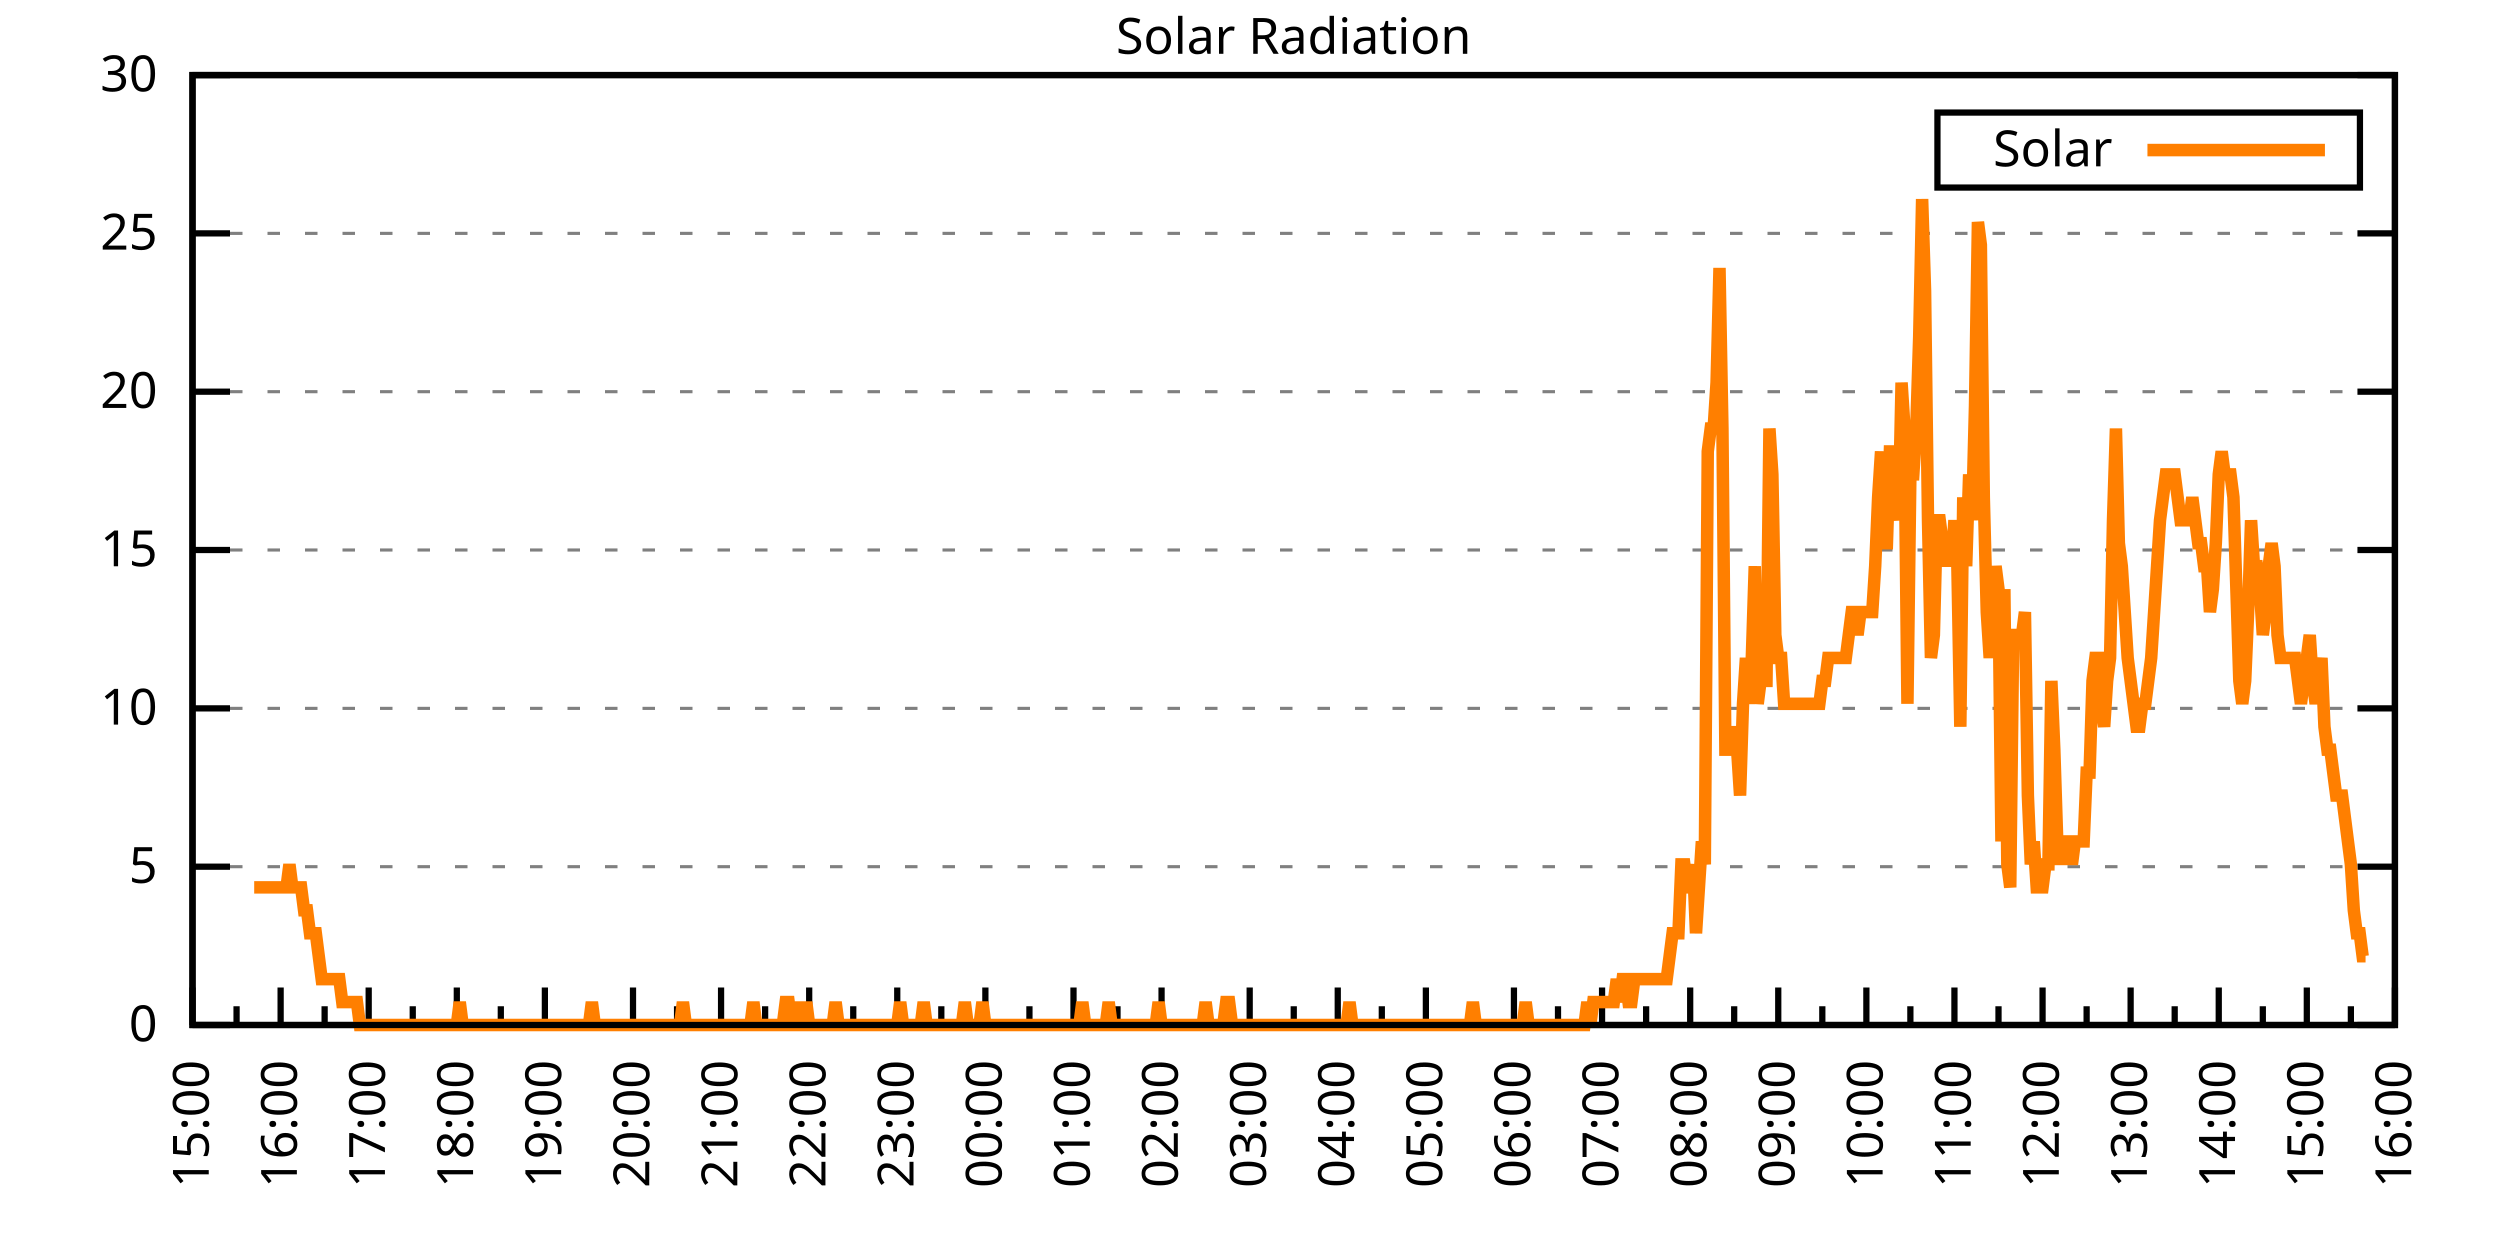
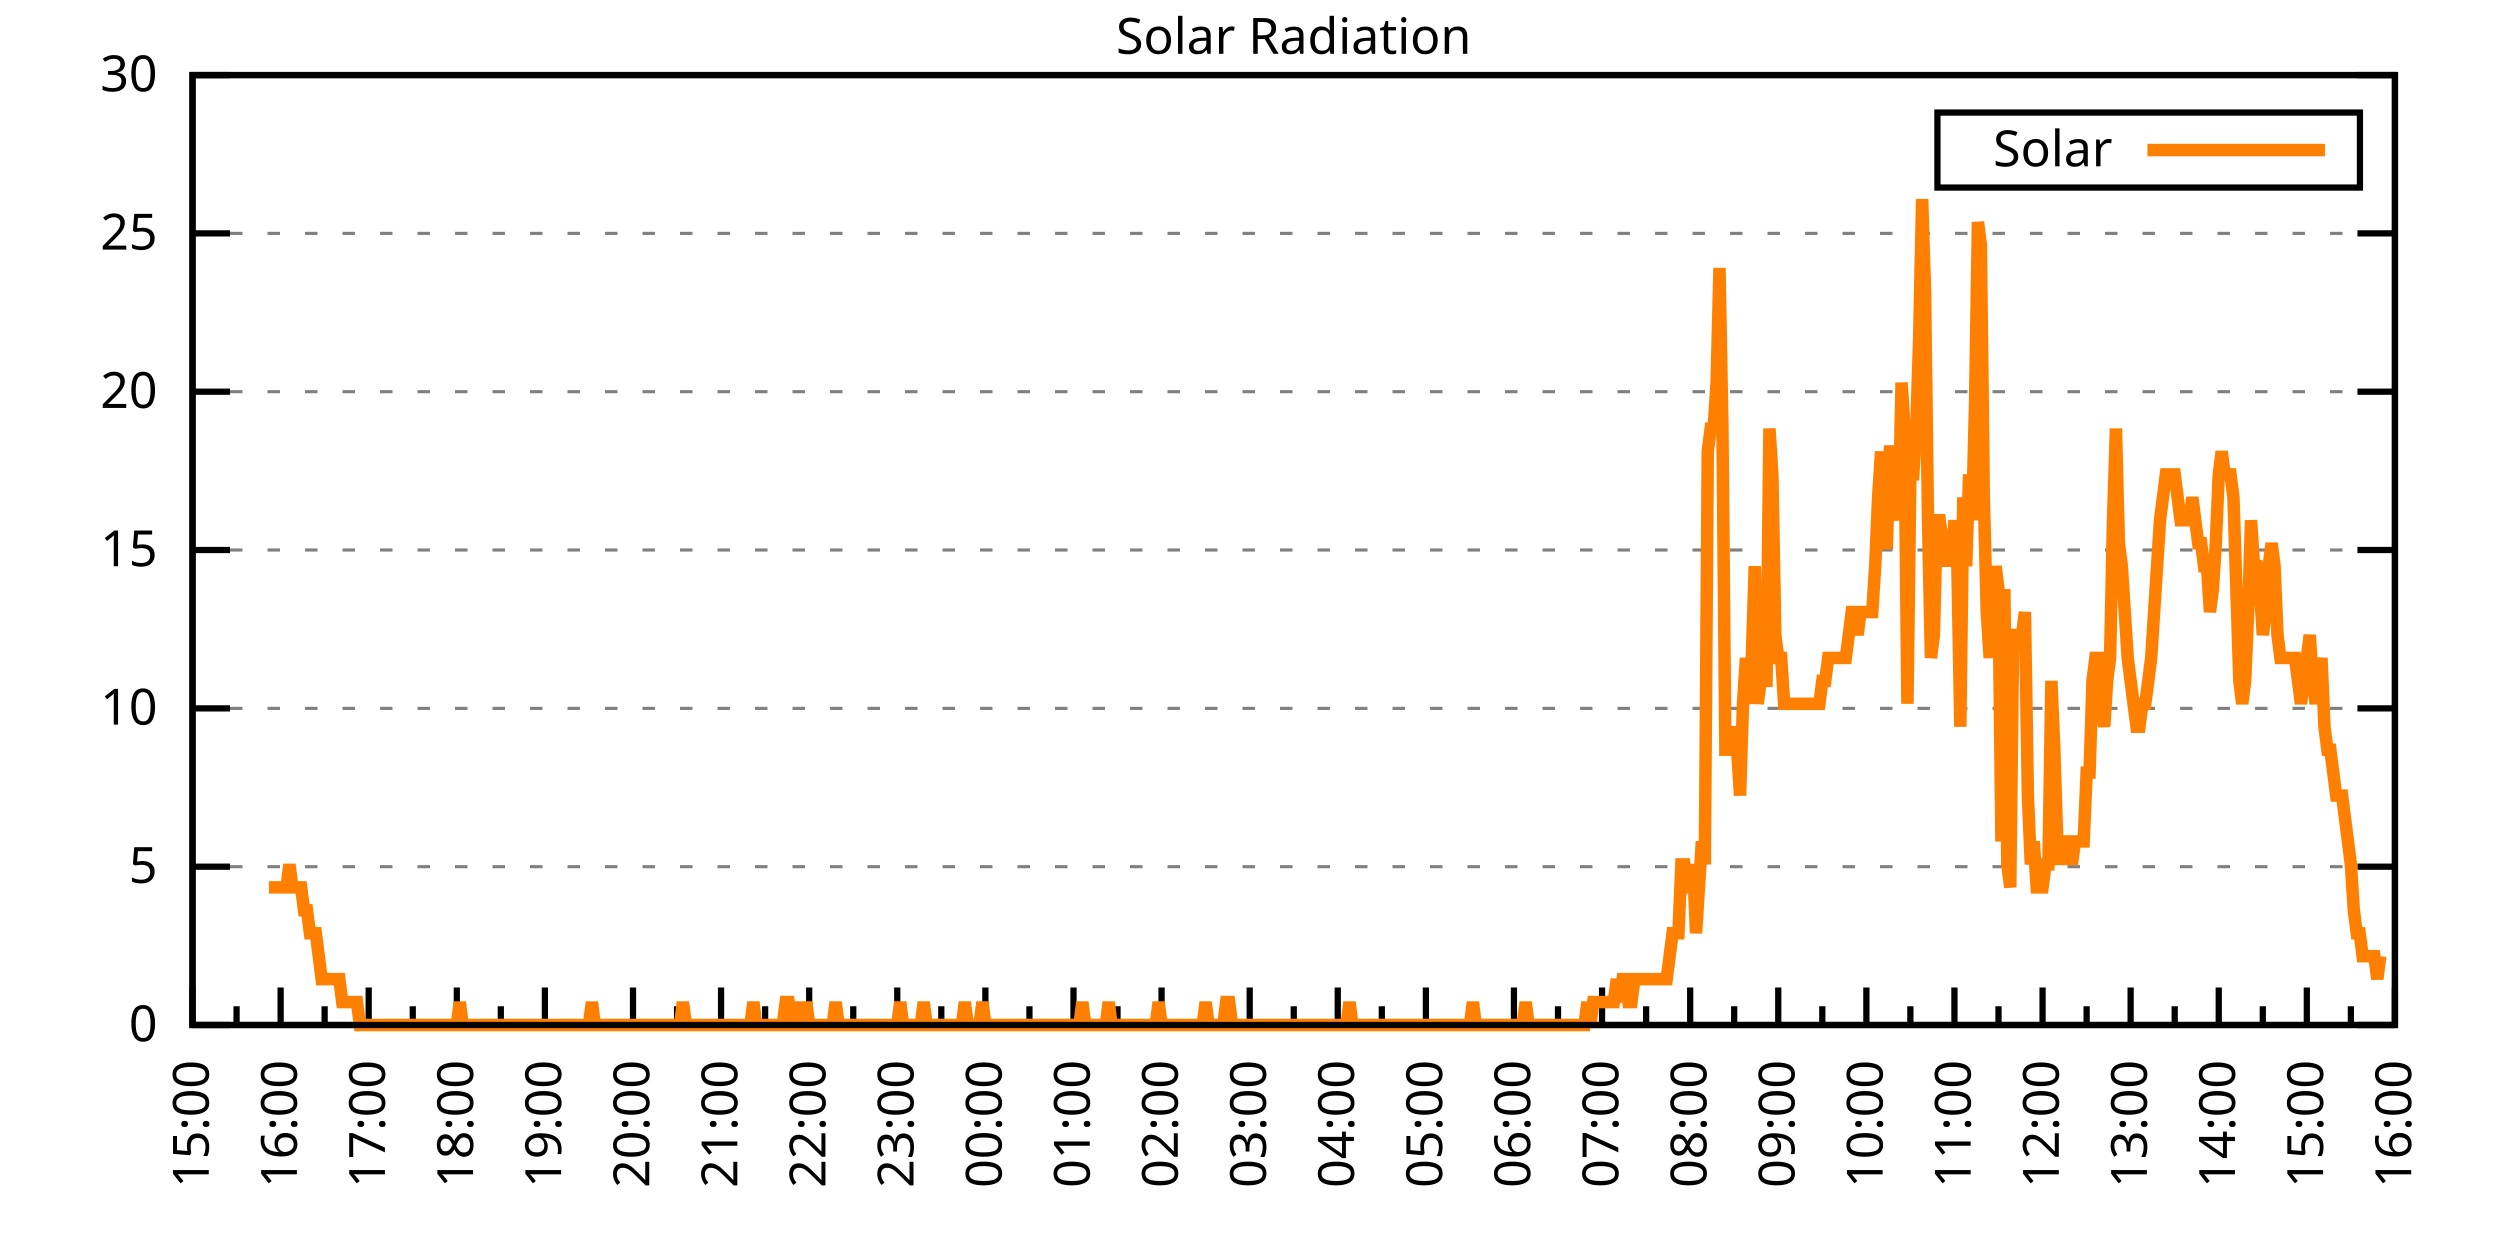
<svg xmlns="http://www.w3.org/2000/svg" xmlns:xlink="http://www.w3.org/1999/xlink" width="400" height="200" viewBox="0 0 400 200">
  <g id="gnuplot_canvas">
    <rect x="0" y="0" width="400" height="200" fill="none" />
    <defs>
      <circle id="gpDot" r="0.5" stroke-width="0.5" stroke="currentColor" />
      <path id="gpPt0" stroke-width="0.333" stroke="currentColor" d="M-1,0 h2 M0,-1 v2" />
      <path id="gpPt1" stroke-width="0.333" stroke="currentColor" d="M-1,-1 L1,1 M1,-1 L-1,1" />
      <path id="gpPt2" stroke-width="0.333" stroke="currentColor" d="M-1,0 L1,0 M0,-1 L0,1 M-1,-1 L1,1 M-1,1 L1,-1" />
      <rect id="gpPt3" stroke-width="0.333" stroke="currentColor" x="-1" y="-1" width="2" height="2" />
      <rect id="gpPt4" stroke-width="0.333" stroke="currentColor" fill="currentColor" x="-1" y="-1" width="2" height="2" />
      <circle id="gpPt5" stroke-width="0.333" stroke="currentColor" cx="0" cy="0" r="1" />
      <use xlink:href="#gpPt5" id="gpPt6" fill="currentColor" stroke="none" />
      <path id="gpPt7" stroke-width="0.333" stroke="currentColor" d="M0,-1.33 L-1.33,0.67 L1.33,0.67 z" />
      <use xlink:href="#gpPt7" id="gpPt8" fill="currentColor" stroke="none" />
      <use xlink:href="#gpPt7" id="gpPt9" stroke="currentColor" transform="rotate(180)" />
      <use xlink:href="#gpPt9" id="gpPt10" fill="currentColor" stroke="none" />
      <use xlink:href="#gpPt3" id="gpPt11" stroke="currentColor" transform="rotate(45)" />
      <use xlink:href="#gpPt11" id="gpPt12" fill="currentColor" stroke="none" />
      <path id="gpPt13" stroke-width="0.333" stroke="currentColor" d="M0,1.330 L1.265,0.411 L0.782,-1.067 L-0.782,-1.076 L-1.265,0.411 z" />
      <use xlink:href="#gpPt13" id="gpPt14" fill="currentColor" stroke="none" />
      <filter id="textbox" filterUnits="objectBoundingBox" x="0" y="0" height="1" width="1">
        <feFlood flood-color="white" flood-opacity="1" result="bgnd" />
        <feComposite in="SourceGraphic" in2="bgnd" operator="atop" />
      </filter>
      <filter id="greybox" filterUnits="objectBoundingBox" x="0" y="0" height="1" width="1">
        <feFlood flood-color="lightgrey" flood-opacity="1" result="grey" />
        <feComposite in="SourceGraphic" in2="grey" operator="atop" />
      </filter>
    </defs>
    <g fill="none" color="white" stroke="currentColor" stroke-width="1.00" stroke-linecap="butt" stroke-linejoin="miter">
</g>
    <g fill="none" color="black" stroke="currentColor" stroke-width="1.00" stroke-linecap="butt" stroke-linejoin="miter">
      <g stroke="none" shape-rendering="crispEdges">
        <polygon fill="rgb(255, 255, 255)" points="30.80,164.00 383.18,164.00 383.18,12.02 30.80,12.02 " />
      </g>
    </g>
    <g fill="none" color="black" stroke="currentColor" stroke-width="1.00" stroke-linecap="butt" stroke-linejoin="miter">
</g>
    <g fill="none" color="black" stroke="black" stroke-width="0.50" stroke-linecap="butt" stroke-linejoin="miter">
</g>
    <g fill="none" color="gray" stroke="currentColor" stroke-width="0.50" stroke-linecap="butt" stroke-linejoin="miter">
      <path stroke="gray" stroke-dasharray="2,4" class="gridline" d="M30.80,164.00 L383.19,164.00  " />
    </g>
    <g fill="none" color="gray" stroke="gray" stroke-width="1.00" stroke-linecap="butt" stroke-linejoin="miter">
</g>
    <g fill="none" color="black" stroke="currentColor" stroke-width="1.00" stroke-linecap="butt" stroke-linejoin="miter">
      <path stroke="black" d="M30.80,164.00 L36.80,164.00 M383.19,164.00 L377.19,164.00  " />
      <g transform="translate(25.20,166.60)" stroke="none" fill="black" font-family="Sans" font-size="8.00" text-anchor="end">
        <text>
          <tspan font-family="Sans"> 0</tspan>
        </text>
      </g>
    </g>
    <g fill="none" color="black" stroke="currentColor" stroke-width="1.00" stroke-linecap="butt" stroke-linejoin="miter">
</g>
    <g fill="none" color="black" stroke="black" stroke-width="0.50" stroke-linecap="butt" stroke-linejoin="miter">
</g>
    <g fill="none" color="gray" stroke="currentColor" stroke-width="0.50" stroke-linecap="butt" stroke-linejoin="miter">
      <path stroke="gray" stroke-dasharray="2,4" class="gridline" d="M30.80,138.67 L383.19,138.67  " />
    </g>
    <g fill="none" color="gray" stroke="gray" stroke-width="1.00" stroke-linecap="butt" stroke-linejoin="miter">
</g>
    <g fill="none" color="black" stroke="currentColor" stroke-width="1.00" stroke-linecap="butt" stroke-linejoin="miter">
      <path stroke="black" d="M30.80,138.67 L36.80,138.67 M383.19,138.67 L377.19,138.67  " />
      <g transform="translate(25.20,141.27)" stroke="none" fill="black" font-family="Sans" font-size="8.00" text-anchor="end">
        <text>
          <tspan font-family="Sans"> 5</tspan>
        </text>
      </g>
    </g>
    <g fill="none" color="black" stroke="currentColor" stroke-width="1.00" stroke-linecap="butt" stroke-linejoin="miter">
</g>
    <g fill="none" color="black" stroke="black" stroke-width="0.50" stroke-linecap="butt" stroke-linejoin="miter">
</g>
    <g fill="none" color="gray" stroke="currentColor" stroke-width="0.50" stroke-linecap="butt" stroke-linejoin="miter">
      <path stroke="gray" stroke-dasharray="2,4" class="gridline" d="M30.80,113.34 L383.19,113.34  " />
    </g>
    <g fill="none" color="gray" stroke="gray" stroke-width="1.00" stroke-linecap="butt" stroke-linejoin="miter">
</g>
    <g fill="none" color="black" stroke="currentColor" stroke-width="1.00" stroke-linecap="butt" stroke-linejoin="miter">
      <path stroke="black" d="M30.80,113.34 L36.80,113.34 M383.19,113.34 L377.19,113.34  " />
      <g transform="translate(25.20,115.94)" stroke="none" fill="black" font-family="Sans" font-size="8.00" text-anchor="end">
        <text>
          <tspan font-family="Sans"> 10</tspan>
        </text>
      </g>
    </g>
    <g fill="none" color="black" stroke="currentColor" stroke-width="1.00" stroke-linecap="butt" stroke-linejoin="miter">
</g>
    <g fill="none" color="black" stroke="black" stroke-width="0.50" stroke-linecap="butt" stroke-linejoin="miter">
</g>
    <g fill="none" color="gray" stroke="currentColor" stroke-width="0.50" stroke-linecap="butt" stroke-linejoin="miter">
      <path stroke="gray" stroke-dasharray="2,4" class="gridline" d="M30.80,88.00 L383.19,88.00  " />
    </g>
    <g fill="none" color="gray" stroke="gray" stroke-width="1.00" stroke-linecap="butt" stroke-linejoin="miter">
</g>
    <g fill="none" color="black" stroke="currentColor" stroke-width="1.00" stroke-linecap="butt" stroke-linejoin="miter">
      <path stroke="black" d="M30.80,88.00 L36.80,88.00 M383.19,88.00 L377.19,88.00  " />
      <g transform="translate(25.20,90.60)" stroke="none" fill="black" font-family="Sans" font-size="8.00" text-anchor="end">
        <text>
          <tspan font-family="Sans"> 15</tspan>
        </text>
      </g>
    </g>
    <g fill="none" color="black" stroke="currentColor" stroke-width="1.00" stroke-linecap="butt" stroke-linejoin="miter">
</g>
    <g fill="none" color="black" stroke="black" stroke-width="0.50" stroke-linecap="butt" stroke-linejoin="miter">
</g>
    <g fill="none" color="gray" stroke="currentColor" stroke-width="0.50" stroke-linecap="butt" stroke-linejoin="miter">
      <path stroke="gray" stroke-dasharray="2,4" class="gridline" d="M30.80,62.67 L383.19,62.67  " />
    </g>
    <g fill="none" color="gray" stroke="gray" stroke-width="1.00" stroke-linecap="butt" stroke-linejoin="miter">
</g>
    <g fill="none" color="black" stroke="currentColor" stroke-width="1.00" stroke-linecap="butt" stroke-linejoin="miter">
      <path stroke="black" d="M30.80,62.67 L36.80,62.67 M383.19,62.67 L377.19,62.67  " />
      <g transform="translate(25.20,65.27)" stroke="none" fill="black" font-family="Sans" font-size="8.00" text-anchor="end">
        <text>
          <tspan font-family="Sans"> 20</tspan>
        </text>
      </g>
    </g>
    <g fill="none" color="black" stroke="currentColor" stroke-width="1.00" stroke-linecap="butt" stroke-linejoin="miter">
</g>
    <g fill="none" color="black" stroke="black" stroke-width="0.50" stroke-linecap="butt" stroke-linejoin="miter">
</g>
    <g fill="none" color="gray" stroke="currentColor" stroke-width="0.50" stroke-linecap="butt" stroke-linejoin="miter">
      <path stroke="gray" stroke-dasharray="2,4" class="gridline" d="M30.80,37.34 L383.19,37.34  " />
    </g>
    <g fill="none" color="gray" stroke="gray" stroke-width="1.00" stroke-linecap="butt" stroke-linejoin="miter">
</g>
    <g fill="none" color="black" stroke="currentColor" stroke-width="1.00" stroke-linecap="butt" stroke-linejoin="miter">
      <path stroke="black" d="M30.80,37.34 L36.80,37.34 M383.19,37.34 L377.19,37.34  " />
      <g transform="translate(25.20,39.94)" stroke="none" fill="black" font-family="Sans" font-size="8.00" text-anchor="end">
        <text>
          <tspan font-family="Sans"> 25</tspan>
        </text>
      </g>
    </g>
    <g fill="none" color="black" stroke="currentColor" stroke-width="1.00" stroke-linecap="butt" stroke-linejoin="miter">
</g>
    <g fill="none" color="black" stroke="black" stroke-width="0.50" stroke-linecap="butt" stroke-linejoin="miter">
</g>
    <g fill="none" color="gray" stroke="currentColor" stroke-width="0.50" stroke-linecap="butt" stroke-linejoin="miter">
      <path stroke="gray" stroke-dasharray="2,4" class="gridline" d="M30.80,12.01 L383.19,12.01  " />
    </g>
    <g fill="none" color="gray" stroke="gray" stroke-width="1.00" stroke-linecap="butt" stroke-linejoin="miter">
</g>
    <g fill="none" color="black" stroke="currentColor" stroke-width="1.00" stroke-linecap="butt" stroke-linejoin="miter">
      <path stroke="black" d="M30.80,12.01 L36.80,12.01 M383.19,12.01 L377.19,12.01  " />
      <g transform="translate(25.20,14.61)" stroke="none" fill="black" font-family="Sans" font-size="8.00" text-anchor="end">
        <text>
          <tspan font-family="Sans"> 30</tspan>
        </text>
      </g>
    </g>
    <g fill="none" color="black" stroke="currentColor" stroke-width="1.00" stroke-linecap="butt" stroke-linejoin="miter">
      <path stroke="black" d="M30.80,164.00 L30.80,158.00  " />
      <g transform="translate(33.40,169.60) rotate(270)" stroke="none" fill="black" font-family="Sans" font-size="8.00" text-anchor="end">
        <text>
          <tspan font-family="Sans">15:00</tspan>
        </text>
      </g>
    </g>
    <g fill="none" color="black" stroke="currentColor" stroke-width="1.00" stroke-linecap="butt" stroke-linejoin="miter">
      <path stroke="black" d="M37.85,164.00 L37.85,161.00 M44.90,164.00 L44.90,158.00  " />
      <g transform="translate(47.50,169.60) rotate(270)" stroke="none" fill="black" font-family="Sans" font-size="8.00" text-anchor="end">
        <text>
          <tspan font-family="Sans">16:00</tspan>
        </text>
      </g>
    </g>
    <g fill="none" color="black" stroke="currentColor" stroke-width="1.00" stroke-linecap="butt" stroke-linejoin="miter">
      <path stroke="black" d="M51.94,164.00 L51.94,161.00 M58.99,164.00 L58.99,158.00  " />
      <g transform="translate(61.59,169.60) rotate(270)" stroke="none" fill="black" font-family="Sans" font-size="8.00" text-anchor="end">
        <text>
          <tspan font-family="Sans">17:00</tspan>
        </text>
      </g>
    </g>
    <g fill="none" color="black" stroke="currentColor" stroke-width="1.00" stroke-linecap="butt" stroke-linejoin="miter">
      <path stroke="black" d="M66.04,164.00 L66.04,161.00 M73.09,164.00 L73.09,158.00  " />
      <g transform="translate(75.69,169.60) rotate(270)" stroke="none" fill="black" font-family="Sans" font-size="8.00" text-anchor="end">
        <text>
          <tspan font-family="Sans">18:00</tspan>
        </text>
      </g>
    </g>
    <g fill="none" color="black" stroke="currentColor" stroke-width="1.00" stroke-linecap="butt" stroke-linejoin="miter">
      <path stroke="black" d="M80.13,164.00 L80.13,161.00 M87.18,164.00 L87.18,158.00  " />
      <g transform="translate(89.78,169.60) rotate(270)" stroke="none" fill="black" font-family="Sans" font-size="8.00" text-anchor="end">
        <text>
          <tspan font-family="Sans">19:00</tspan>
        </text>
      </g>
    </g>
    <g fill="none" color="black" stroke="currentColor" stroke-width="1.00" stroke-linecap="butt" stroke-linejoin="miter">
      <path stroke="black" d="M94.23,164.00 L94.23,161.00 M101.28,164.00 L101.28,158.00  " />
      <g transform="translate(103.88,169.60) rotate(270)" stroke="none" fill="black" font-family="Sans" font-size="8.00" text-anchor="end">
        <text>
          <tspan font-family="Sans">20:00</tspan>
        </text>
      </g>
    </g>
    <g fill="none" color="black" stroke="currentColor" stroke-width="1.00" stroke-linecap="butt" stroke-linejoin="miter">
      <path stroke="black" d="M108.33,164.00 L108.33,161.00 M115.37,164.00 L115.37,158.00  " />
      <g transform="translate(117.97,169.60) rotate(270)" stroke="none" fill="black" font-family="Sans" font-size="8.00" text-anchor="end">
        <text>
          <tspan font-family="Sans">21:00</tspan>
        </text>
      </g>
    </g>
    <g fill="none" color="black" stroke="currentColor" stroke-width="1.00" stroke-linecap="butt" stroke-linejoin="miter">
      <path stroke="black" d="M122.42,164.00 L122.42,161.00 M129.47,164.00 L129.47,158.00  " />
      <g transform="translate(132.07,169.60) rotate(270)" stroke="none" fill="black" font-family="Sans" font-size="8.00" text-anchor="end">
        <text>
          <tspan font-family="Sans">22:00</tspan>
        </text>
      </g>
    </g>
    <g fill="none" color="black" stroke="currentColor" stroke-width="1.00" stroke-linecap="butt" stroke-linejoin="miter">
      <path stroke="black" d="M136.52,164.00 L136.52,161.00 M143.56,164.00 L143.56,158.00  " />
      <g transform="translate(146.16,169.60) rotate(270)" stroke="none" fill="black" font-family="Sans" font-size="8.00" text-anchor="end">
        <text>
          <tspan font-family="Sans">23:00</tspan>
        </text>
      </g>
    </g>
    <g fill="none" color="black" stroke="currentColor" stroke-width="1.00" stroke-linecap="butt" stroke-linejoin="miter">
      <path stroke="black" d="M150.61,164.00 L150.61,161.00 M157.66,164.00 L157.66,158.00  " />
      <g transform="translate(160.26,169.60) rotate(270)" stroke="none" fill="black" font-family="Sans" font-size="8.00" text-anchor="end">
        <text>
          <tspan font-family="Sans">00:00</tspan>
        </text>
      </g>
    </g>
    <g fill="none" color="black" stroke="currentColor" stroke-width="1.00" stroke-linecap="butt" stroke-linejoin="miter">
      <path stroke="black" d="M164.71,164.00 L164.71,161.00 M171.76,164.00 L171.76,158.00  " />
      <g transform="translate(174.36,169.60) rotate(270)" stroke="none" fill="black" font-family="Sans" font-size="8.00" text-anchor="end">
        <text>
          <tspan font-family="Sans">01:00</tspan>
        </text>
      </g>
    </g>
    <g fill="none" color="black" stroke="currentColor" stroke-width="1.00" stroke-linecap="butt" stroke-linejoin="miter">
      <path stroke="black" d="M178.80,164.00 L178.80,161.00 M185.85,164.00 L185.85,158.00  " />
      <g transform="translate(188.45,169.60) rotate(270)" stroke="none" fill="black" font-family="Sans" font-size="8.00" text-anchor="end">
        <text>
          <tspan font-family="Sans">02:00</tspan>
        </text>
      </g>
    </g>
    <g fill="none" color="black" stroke="currentColor" stroke-width="1.00" stroke-linecap="butt" stroke-linejoin="miter">
      <path stroke="black" d="M192.90,164.00 L192.90,161.00 M199.95,164.00 L199.95,158.00  " />
      <g transform="translate(202.55,169.60) rotate(270)" stroke="none" fill="black" font-family="Sans" font-size="8.00" text-anchor="end">
        <text>
          <tspan font-family="Sans">03:00</tspan>
        </text>
      </g>
    </g>
    <g fill="none" color="black" stroke="currentColor" stroke-width="1.00" stroke-linecap="butt" stroke-linejoin="miter">
      <path stroke="black" d="M207.00,164.00 L207.00,161.00 M214.04,164.00 L214.04,158.00  " />
      <g transform="translate(216.64,169.60) rotate(270)" stroke="none" fill="black" font-family="Sans" font-size="8.00" text-anchor="end">
        <text>
          <tspan font-family="Sans">04:00</tspan>
        </text>
      </g>
    </g>
    <g fill="none" color="black" stroke="currentColor" stroke-width="1.00" stroke-linecap="butt" stroke-linejoin="miter">
      <path stroke="black" d="M221.09,164.00 L221.09,161.00 M228.14,164.00 L228.14,158.00  " />
      <g transform="translate(230.74,169.60) rotate(270)" stroke="none" fill="black" font-family="Sans" font-size="8.00" text-anchor="end">
        <text>
          <tspan font-family="Sans">05:00</tspan>
        </text>
      </g>
    </g>
    <g fill="none" color="black" stroke="currentColor" stroke-width="1.00" stroke-linecap="butt" stroke-linejoin="miter">
      <path stroke="black" d="M235.19,164.00 L235.19,161.00 M242.23,164.00 L242.23,158.00  " />
      <g transform="translate(244.83,169.60) rotate(270)" stroke="none" fill="black" font-family="Sans" font-size="8.00" text-anchor="end">
        <text>
          <tspan font-family="Sans">06:00</tspan>
        </text>
      </g>
    </g>
    <g fill="none" color="black" stroke="currentColor" stroke-width="1.00" stroke-linecap="butt" stroke-linejoin="miter">
      <path stroke="black" d="M249.28,164.00 L249.28,161.00 M256.33,164.00 L256.33,158.00  " />
      <g transform="translate(258.93,169.60) rotate(270)" stroke="none" fill="black" font-family="Sans" font-size="8.00" text-anchor="end">
        <text>
          <tspan font-family="Sans">07:00</tspan>
        </text>
      </g>
    </g>
    <g fill="none" color="black" stroke="currentColor" stroke-width="1.00" stroke-linecap="butt" stroke-linejoin="miter">
      <path stroke="black" d="M263.38,164.00 L263.38,161.00 M270.43,164.00 L270.43,158.00  " />
      <g transform="translate(273.03,169.60) rotate(270)" stroke="none" fill="black" font-family="Sans" font-size="8.00" text-anchor="end">
        <text>
          <tspan font-family="Sans">08:00</tspan>
        </text>
      </g>
    </g>
    <g fill="none" color="black" stroke="currentColor" stroke-width="1.00" stroke-linecap="butt" stroke-linejoin="miter">
      <path stroke="black" d="M277.47,164.00 L277.47,161.00 M284.52,164.00 L284.52,158.00  " />
      <g transform="translate(287.12,169.60) rotate(270)" stroke="none" fill="black" font-family="Sans" font-size="8.00" text-anchor="end">
        <text>
          <tspan font-family="Sans">09:00</tspan>
        </text>
      </g>
    </g>
    <g fill="none" color="black" stroke="currentColor" stroke-width="1.00" stroke-linecap="butt" stroke-linejoin="miter">
      <path stroke="black" d="M291.57,164.00 L291.57,161.00 M298.62,164.00 L298.62,158.00  " />
      <g transform="translate(301.22,169.60) rotate(270)" stroke="none" fill="black" font-family="Sans" font-size="8.00" text-anchor="end">
        <text>
          <tspan font-family="Sans">10:00</tspan>
        </text>
      </g>
    </g>
    <g fill="none" color="black" stroke="currentColor" stroke-width="1.00" stroke-linecap="butt" stroke-linejoin="miter">
      <path stroke="black" d="M305.66,164.00 L305.66,161.00 M312.71,164.00 L312.71,158.00  " />
      <g transform="translate(315.31,169.60) rotate(270)" stroke="none" fill="black" font-family="Sans" font-size="8.00" text-anchor="end">
        <text>
          <tspan font-family="Sans">11:00</tspan>
        </text>
      </g>
    </g>
    <g fill="none" color="black" stroke="currentColor" stroke-width="1.00" stroke-linecap="butt" stroke-linejoin="miter">
      <path stroke="black" d="M319.76,164.00 L319.76,161.00 M326.81,164.00 L326.81,158.00  " />
      <g transform="translate(329.41,169.60) rotate(270)" stroke="none" fill="black" font-family="Sans" font-size="8.00" text-anchor="end">
        <text>
          <tspan font-family="Sans">12:00</tspan>
        </text>
      </g>
    </g>
    <g fill="none" color="black" stroke="currentColor" stroke-width="1.00" stroke-linecap="butt" stroke-linejoin="miter">
      <path stroke="black" d="M333.86,164.00 L333.86,161.00 M340.90,164.00 L340.90,158.00  " />
      <g transform="translate(343.50,169.60) rotate(270)" stroke="none" fill="black" font-family="Sans" font-size="8.00" text-anchor="end">
        <text>
          <tspan font-family="Sans">13:00</tspan>
        </text>
      </g>
    </g>
    <g fill="none" color="black" stroke="currentColor" stroke-width="1.00" stroke-linecap="butt" stroke-linejoin="miter">
      <path stroke="black" d="M347.95,164.00 L347.95,161.00 M355.00,164.00 L355.00,158.00  " />
      <g transform="translate(357.60,169.60) rotate(270)" stroke="none" fill="black" font-family="Sans" font-size="8.00" text-anchor="end">
        <text>
          <tspan font-family="Sans">14:00</tspan>
        </text>
      </g>
    </g>
    <g fill="none" color="black" stroke="currentColor" stroke-width="1.00" stroke-linecap="butt" stroke-linejoin="miter">
      <path stroke="black" d="M362.05,164.00 L362.05,161.00 M369.09,164.00 L369.09,158.00  " />
      <g transform="translate(371.69,169.60) rotate(270)" stroke="none" fill="black" font-family="Sans" font-size="8.00" text-anchor="end">
        <text>
          <tspan font-family="Sans">15:00</tspan>
        </text>
      </g>
    </g>
    <g fill="none" color="black" stroke="currentColor" stroke-width="1.00" stroke-linecap="butt" stroke-linejoin="miter">
      <path stroke="black" d="M376.14,164.00 L376.14,161.00 M383.19,164.00 L383.19,158.00  " />
      <g transform="translate(385.79,169.60) rotate(270)" stroke="none" fill="black" font-family="Sans" font-size="8.00" text-anchor="end">
        <text>
          <tspan font-family="Sans">16:00</tspan>
        </text>
      </g>
    </g>
    <g fill="none" color="black" stroke="currentColor" stroke-width="1.00" stroke-linecap="butt" stroke-linejoin="miter">
</g>
    <g fill="none" color="black" stroke="currentColor" stroke-width="1.00" stroke-linecap="butt" stroke-linejoin="miter">
      <path stroke="black" d="M30.80,12.01 L30.80,164.00 L383.19,164.00 L383.19,12.01 L30.80,12.01 Z  " />
    </g>
    <g fill="none" color="black" stroke="currentColor" stroke-width="1.00" stroke-linecap="butt" stroke-linejoin="miter">
      <g transform="translate(6.80,88.01) rotate(270)" stroke="none" fill="black" font-family="Sans" font-size="8.00" text-anchor="middle">
        <text />
      </g>
    </g>
    <g fill="none" color="black" stroke="currentColor" stroke-width="1.00" stroke-linecap="butt" stroke-linejoin="miter">
</g>
    <g fill="none" color="black" stroke="currentColor" stroke-width="1.00" stroke-linecap="butt" stroke-linejoin="miter">
      <path stroke="black" d="M309.99,30.01 L309.99,18.01 L377.59,18.01 L377.59,30.01 L309.99,30.01 Z  " />
    </g>
    <g id="Solar_Radiation_plot_1">
      <g fill="none" color="white" stroke="black" stroke-width="2.00" stroke-linecap="butt" stroke-linejoin="miter">
</g>
      <g fill="none" color="black" stroke="currentColor" stroke-width="2.00" stroke-linecap="butt" stroke-linejoin="miter">
        <g transform="translate(337.99,26.61)" stroke="none" fill="black" font-family="Sans" font-size="8.00" text-anchor="end">
          <text>
            <tspan font-family="Sans">Solar</tspan>
          </text>
        </g>
      </g>
      <g fill="none" color="black" stroke="currentColor" stroke-width="2.00" stroke-linecap="butt" stroke-linejoin="miter">
-         <path stroke="rgb(255, 127,   0)" d="M343.59,24.01 L371.99,24.01 M40.67,141.98 L41.14,141.98 L41.61,141.98 L42.08,141.98 L42.55,141.98 L43.02,141.98   L43.49,141.98 L43.96,141.98 L44.43,141.98 L44.90,141.98 L45.37,141.98 L45.84,141.98 L46.31,138.30 L46.78,141.98   L47.24,141.98 L47.71,141.98 L48.18,141.98 L48.65,145.65 L49.12,145.65 L49.59,149.32 L50.06,149.32 L50.53,149.32   L51.00,152.99 L51.47,156.66 L51.94,156.66 L52.41,156.66 L52.88,156.66 L53.35,156.66 L53.82,156.66 L54.29,156.66   L54.76,160.33 L55.23,160.33 L55.70,160.33 L56.17,160.33 L56.64,160.33 L57.11,160.33 L57.58,164.00 L58.05,164.00   L58.52,164.00 L58.99,164.00 L59.46,164.00 L59.93,164.00 L60.40,164.00 L60.87,164.00 L61.34,164.00 L61.81,164.00   L62.28,164.00 L62.75,164.00 L63.22,164.00 L63.69,164.00 L64.16,164.00 L64.63,164.00 L65.10,164.00 L65.57,164.00   L66.04,164.00 L66.51,164.00 L66.98,164.00 L67.45,164.00 L67.92,164.00 L68.39,164.00 L68.86,164.00 L69.33,164.00   L69.80,164.00 L70.27,164.00 L70.74,164.00 L71.21,164.00 L71.68,164.00 L72.15,164.00 L72.62,164.00 L73.09,164.00   L73.56,160.33 L74.03,164.00 L74.50,164.00 L74.97,164.00 L75.44,164.00 L75.91,164.00 L76.38,164.00 L76.85,164.00   L77.32,164.00 L77.79,164.00 L78.26,164.00 L78.73,164.00 L79.19,164.00 L79.66,164.00 L80.13,164.00 L80.60,164.00   L81.07,164.00 L81.54,164.00 L82.01,164.00 L82.48,164.00 L82.95,164.00 L83.42,164.00 L83.89,164.00 L84.36,164.00   L84.83,164.00 L85.30,164.00 L85.77,164.00 L86.24,164.00 L86.71,164.00 L87.18,164.00 L87.65,164.00 L88.12,164.00   L88.59,164.00 L89.06,164.00 L89.53,164.00 L90.00,164.00 L90.47,164.00 L90.94,164.00 L91.41,164.00 L91.88,164.00   L92.35,164.00 L92.82,164.00 L93.29,164.00 L93.76,164.00 L94.23,164.00 L94.70,160.33 L95.17,164.00 L95.64,164.00   L96.11,164.00 L96.58,164.00 L97.05,164.00 L97.52,164.00 L97.99,164.00 L98.46,164.00 L98.93,164.00 L99.40,164.00   L99.87,164.00 L100.34,164.00 L100.81,164.00 L101.28,164.00 L101.75,164.00 L102.22,164.00 L102.69,164.00 L103.16,164.00   L103.63,164.00 L104.10,164.00 L104.57,164.00 L105.04,164.00 L105.51,164.00 L105.98,164.00 L106.45,164.00 L106.92,164.00   L107.39,164.00 L107.86,164.00 L108.33,164.00 L108.80,164.00 L109.27,160.33 L109.74,164.00 L110.21,164.00 L110.68,164.00   L111.14,164.00 L111.61,164.00 L112.08,164.00 L112.55,164.00 L113.02,164.00 L113.49,164.00 L113.96,164.00 L114.43,164.00   L114.90,164.00 L115.37,164.00 L115.84,164.00 L116.31,164.00 L116.78,164.00 L117.25,164.00 L117.72,164.00 L118.19,164.00   L118.66,164.00 L119.13,164.00 L119.60,164.00 L120.07,164.00 L120.54,160.33 L121.01,164.00 L121.48,164.00 L121.95,164.00   L122.42,164.00 L122.89,164.00 L123.36,164.00 L123.83,164.00 L124.30,164.00 L124.77,164.00 L125.24,164.00 L125.71,160.33   L126.18,160.33 L126.65,164.00 L127.12,164.00 L127.59,160.33 L128.06,164.00 L128.53,164.00 L129.00,160.33 L129.47,164.00   L129.94,164.00 L130.41,164.00 L130.88,164.00 L131.35,164.00 L131.82,164.00 L132.29,164.00 L132.76,164.00 L133.23,164.00   L133.70,160.33 L134.17,164.00 L134.64,164.00 L135.11,164.00 L135.58,164.00 L136.05,164.00 L136.52,164.00 L136.99,164.00   L137.46,164.00 L137.93,164.00 L138.40,164.00 L138.87,164.00 L139.34,164.00 L139.81,164.00 L140.28,164.00 L140.75,164.00   L141.22,164.00 L141.69,164.00 L142.16,164.00 L142.63,164.00 L143.09,164.00 L143.56,164.00 L144.03,160.33 L144.50,164.00   L144.97,164.00 L145.44,164.00 L145.91,164.00 L146.38,164.00 L146.85,164.00 L147.32,164.00 L147.79,160.33 L148.26,164.00   L148.73,164.00 L149.20,164.00 L149.67,164.00 L150.14,164.00 L150.61,164.00 L151.08,164.00 L151.55,164.00 L152.02,164.00   L152.49,164.00 L152.96,164.00 L153.43,164.00 L153.90,164.00 L154.37,160.33 L154.84,164.00 L155.31,164.00 L155.78,164.00   L156.25,164.00 L156.72,164.00 L157.19,160.33 L157.66,164.00 L158.13,164.00 L158.60,164.00 L159.07,164.00 L159.54,164.00   L160.01,164.00 L160.48,164.00 L160.95,164.00 L161.42,164.00 L161.89,164.00 L162.36,164.00 L162.83,164.00 L163.30,164.00   L163.77,164.00 L164.24,164.00 L164.71,164.00 L165.18,164.00 L165.65,164.00 L166.12,164.00 L166.59,164.00 L167.06,164.00   L167.53,164.00 L168.00,164.00 L168.47,164.00 L168.94,164.00 L169.41,164.00 L169.88,164.00 L170.35,164.00 L170.82,164.00   L171.29,164.00 L171.76,164.00 L172.23,164.00 L172.70,164.00 L173.17,160.33 L173.64,164.00 L174.11,164.00 L174.58,164.00   L175.04,164.00 L175.51,164.00 L175.98,164.00 L176.45,164.00 L176.92,164.00 L177.39,160.33 L177.86,164.00 L178.33,164.00   L178.80,164.00 L179.27,164.00 L179.74,164.00 L180.21,164.00 L180.68,164.00 L181.15,164.00 L181.62,164.00 L182.09,164.00   L182.56,164.00 L183.03,164.00 L183.50,164.00 L183.97,164.00 L184.44,164.00 L184.91,164.00 L185.38,160.33 L185.85,164.00   L186.32,164.00 L186.79,164.00 L187.26,164.00 L187.73,164.00 L188.20,164.00 L188.67,164.00 L189.14,164.00 L189.61,164.00   L190.08,164.00 L190.55,164.00 L191.02,164.00 L191.49,164.00 L191.96,164.00 L192.43,164.00 L192.90,160.33 L193.37,164.00   L193.84,164.00 L194.31,164.00 L194.78,164.00 L195.25,164.00 L195.72,164.00 L196.19,160.33 L196.66,160.33 L197.13,164.00   L197.60,164.00 L198.07,164.00 L198.54,164.00 L199.01,164.00 L199.48,164.00 L199.95,164.00 L200.42,164.00 L200.89,164.00   L201.36,164.00 L201.83,164.00 L202.30,164.00 L202.77,164.00 L203.24,164.00 L203.71,164.00 L204.18,164.00 L204.65,164.00   L205.12,164.00 L205.59,164.00 L206.06,164.00 L206.53,164.00 L207.00,164.00 L207.46,164.00 L207.93,164.00 L208.40,164.00   L208.87,164.00 L209.34,164.00 L209.81,164.00 L210.28,164.00 L210.75,164.00 L211.22,164.00 L211.69,164.00 L212.16,164.00   L212.63,164.00 L213.10,164.00 L213.57,164.00 L214.04,164.00 L214.51,164.00 L214.98,164.00 L215.45,164.00 L215.92,160.33   L216.39,164.00 L216.86,164.00 L217.33,164.00 L217.80,164.00 L218.27,164.00 L218.74,164.00 L219.21,164.00 L219.68,164.00   L220.15,164.00 L220.62,164.00 L221.09,164.00 L221.56,164.00 L222.03,164.00 L222.50,164.00 L222.97,164.00 L223.44,164.00   L223.91,164.00 L224.38,164.00 L224.85,164.00 L225.32,164.00 L225.79,164.00 L226.26,164.00 L226.73,164.00 L227.20,164.00   L227.67,164.00 L228.14,164.00 L228.61,164.00 L229.08,164.00 L229.55,164.00 L230.02,164.00 L230.49,164.00 L230.96,164.00   L231.43,164.00 L231.90,164.00 L232.37,164.00 L232.84,164.00 L233.31,164.00 L233.78,164.00 L234.25,164.00 L234.72,164.00   L235.19,164.00 L235.66,160.33 L236.13,164.00 L236.60,164.00 L237.07,164.00 L237.54,164.00 L238.01,164.00 L238.48,164.00   L238.95,164.00 L239.41,164.00 L239.88,164.00 L240.35,164.00 L240.82,164.00 L241.29,164.00 L241.76,164.00 L242.23,164.00   L242.70,164.00 L243.17,164.00 L243.64,164.00 L244.11,160.33 L244.58,164.00 L245.05,164.00 L245.52,164.00 L245.99,164.00   L246.46,164.00 L246.93,164.00 L247.40,164.00 L247.87,164.00 L248.34,164.00 L248.81,164.00 L249.28,164.00 L249.75,164.00   L250.22,164.00 L250.69,164.00 L251.16,164.00 L251.63,164.00 L252.10,164.00 L252.57,164.00 L253.04,164.00 L253.51,164.00   L253.98,160.33 L254.45,164.00 L254.92,160.33 L255.39,160.33 L255.86,160.33 L256.33,160.33 L256.80,160.33 L257.27,160.33   L257.74,160.33 L258.21,160.33 L258.68,156.66 L259.15,160.33 L259.62,156.66 L260.09,156.66 L260.56,160.33 L261.03,160.33   L261.50,156.66 L261.97,156.66 L262.44,156.66 L262.91,156.66 L263.38,156.66 L263.85,156.66 L264.32,156.66 L264.79,156.66   L265.26,156.66 L265.73,156.66 L266.20,156.66 L266.67,156.66 L267.14,152.99 L267.61,149.32 L268.08,149.32 L268.55,149.32   L269.02,138.30 L269.49,138.30 L269.96,141.98 L270.43,141.98 L270.90,138.30 L271.36,149.32 L271.83,141.98 L272.30,134.63   L272.77,138.30 L273.24,72.23 L273.71,68.56 L274.18,68.56 L274.65,61.22 L275.12,42.87 L275.59,68.56 L276.06,119.95   L276.53,119.95 L277.00,116.28 L277.47,119.95 L277.94,119.95 L278.41,127.29 L278.88,112.61 L279.35,105.27 L279.82,112.61   L280.29,105.27 L280.76,90.59 L281.23,112.61 L281.70,108.94 L282.17,108.94 L282.64,108.94 L283.11,68.56 L283.58,75.90   L284.05,101.60 L284.52,105.27 L284.99,105.27 L285.46,112.61 L285.93,112.61 L286.40,112.61 L286.87,112.61 L287.34,112.61   L287.81,112.61 L288.28,112.61 L288.75,112.61 L289.22,112.61 L289.69,112.61 L290.16,112.61 L290.63,112.61 L291.10,112.61   L291.57,108.94 L292.04,108.94 L292.51,105.27 L292.98,105.27 L293.45,105.27 L293.92,105.27 L294.39,105.27 L294.86,105.27   L295.33,105.27 L295.80,101.60 L296.27,97.93 L296.74,97.93 L297.21,101.60 L297.68,97.93 L298.15,97.93 L298.62,97.93   L299.09,97.93 L299.56,97.93 L300.03,90.59 L300.50,79.57 L300.97,72.23 L301.44,86.91 L301.91,86.91 L302.38,72.23   L302.85,72.23 L303.31,79.57 L303.78,83.24 L304.25,61.22 L304.72,68.56 L305.19,112.61 L305.66,75.90 L306.13,75.90   L306.60,68.56 L307.07,53.88 L307.54,31.85 L308.01,46.54 L308.48,83.24 L308.95,105.27 L309.42,101.60 L309.89,83.24   L310.36,83.24 L310.83,86.91 L311.30,90.59 L311.77,86.91 L312.24,90.59 L312.71,83.24 L313.18,90.59 L313.65,116.28   L314.12,79.57 L314.59,90.59 L315.06,75.90 L315.53,83.24 L316.00,64.89 L316.47,35.52 L316.94,39.19 L317.41,79.57   L317.88,97.93 L318.35,105.27 L318.82,97.93 L319.29,90.59 L319.76,94.26 L320.23,134.63 L320.70,94.26 L321.17,138.30   L321.64,141.98 L322.11,101.60 L322.58,101.60 L323.05,101.60 L323.52,101.60 L323.99,97.93 L324.46,127.29 L324.93,138.30   L325.40,134.63 L325.87,141.98 L326.34,141.98 L326.81,141.98 L327.28,138.30 L327.75,138.30 L328.22,108.94 L328.69,119.95   L329.16,134.63 L329.63,138.30 L330.10,134.63 L330.57,134.63 L331.04,134.63 L331.51,138.30 L331.98,134.63 L332.45,134.63   L332.92,134.63 L333.39,134.63 L333.86,123.62 L334.33,123.62 L334.80,108.94 L335.26,105.27 L335.73,105.27 L336.20,112.61   L336.67,116.28 L337.14,108.94 L337.61,105.27 L338.08,83.24 L338.55,68.56 L339.02,86.91 L339.49,90.59 L339.96,97.93   L340.43,105.27 L340.90,108.94 L341.37,112.61 L341.84,116.28 L342.31,116.28 L342.78,112.61 L343.25,112.61 L343.72,108.94   L344.19,105.27 L344.66,97.93 L345.13,90.59 L345.60,83.24 L346.07,79.57 L346.54,75.90 L347.01,75.90 L347.48,75.90   L347.95,75.90 L348.42,79.57 L348.89,83.24 L349.36,83.24 L349.83,83.24 L350.30,83.24 L350.77,79.57 L351.24,83.24   L351.71,86.91 L352.18,86.91 L352.65,90.59 L353.12,90.59 L353.59,97.93 L354.06,94.26 L354.53,86.91 L355.00,75.90   L355.47,72.23 L355.94,75.90 L356.41,75.90 L356.88,75.90 L357.35,79.57 L357.82,94.26 L358.29,108.94 L358.76,112.61   L359.23,108.94 L359.70,97.93 L360.17,83.24 L360.64,90.59 L361.11,90.59 L361.58,94.26 L362.05,101.60 L362.52,97.93   L362.99,90.59 L363.46,86.91 L363.93,90.59 L364.40,101.60 L364.87,105.27 L365.34,105.27 L365.81,105.27 L366.28,105.27   L366.75,105.27 L367.21,105.27 L367.68,108.94 L368.15,112.61 L368.62,108.94 L369.09,105.27 L369.56,101.60 L370.03,108.94   L370.50,112.61 L370.97,108.94 L371.44,105.27 L371.91,116.28 L372.38,119.95 L372.85,119.95 L373.32,123.62 L373.79,127.29   L374.26,127.29 L374.73,127.29 L375.20,130.96 L375.67,134.63 L376.14,138.30 L376.61,145.65 L377.08,149.32 L377.55,149.32   L378.02,152.99 L378.49,152.99  " />
+         <path stroke="rgb(255, 127,   0)" d="M343.59,24.01 L371.99,24.01 M43.02,141.98 L43.49,141.98 L43.96,141.98 L44.43,141.98 L44.90,141.98 L45.37,141.98   L45.84,141.98 L46.31,138.30 L46.78,141.98 L47.24,141.98 L47.71,141.98 L48.18,141.98 L48.65,145.65 L49.12,145.65   L49.59,149.32 L50.06,149.32 L50.53,149.32 L51.00,152.99 L51.47,156.66 L51.94,156.66 L52.41,156.66 L52.88,156.66   L53.35,156.66 L53.82,156.66 L54.29,156.66 L54.76,160.33 L55.23,160.33 L55.70,160.33 L56.17,160.33 L56.64,160.33   L57.11,160.33 L57.58,164.00 L58.05,164.00 L58.52,164.00 L58.99,164.00 L59.46,164.00 L59.93,164.00 L60.40,164.00   L60.87,164.00 L61.34,164.00 L61.81,164.00 L62.28,164.00 L62.75,164.00 L63.22,164.00 L63.69,164.00 L64.16,164.00   L64.63,164.00 L65.10,164.00 L65.57,164.00 L66.04,164.00 L66.51,164.00 L66.98,164.00 L67.45,164.00 L67.92,164.00   L68.39,164.00 L68.86,164.00 L69.33,164.00 L69.80,164.00 L70.27,164.00 L70.74,164.00 L71.21,164.00 L71.68,164.00   L72.15,164.00 L72.62,164.00 L73.09,164.00 L73.56,160.33 L74.03,164.00 L74.50,164.00 L74.97,164.00 L75.44,164.00   L75.91,164.00 L76.38,164.00 L76.85,164.00 L77.32,164.00 L77.79,164.00 L78.26,164.00 L78.73,164.00 L79.19,164.00   L79.66,164.00 L80.13,164.00 L80.60,164.00 L81.07,164.00 L81.54,164.00 L82.01,164.00 L82.48,164.00 L82.95,164.00   L83.42,164.00 L83.89,164.00 L84.36,164.00 L84.83,164.00 L85.30,164.00 L85.77,164.00 L86.24,164.00 L86.71,164.00   L87.18,164.00 L87.65,164.00 L88.12,164.00 L88.59,164.00 L89.06,164.00 L89.53,164.00 L90.00,164.00 L90.47,164.00   L90.94,164.00 L91.41,164.00 L91.88,164.00 L92.35,164.00 L92.82,164.00 L93.29,164.00 L93.76,164.00 L94.23,164.00   L94.70,160.33 L95.17,164.00 L95.64,164.00 L96.11,164.00 L96.58,164.00 L97.05,164.00 L97.52,164.00 L97.99,164.00   L98.46,164.00 L98.93,164.00 L99.40,164.00 L99.87,164.00 L100.34,164.00 L100.81,164.00 L101.28,164.00 L101.75,164.00   L102.22,164.00 L102.69,164.00 L103.16,164.00 L103.63,164.00 L104.10,164.00 L104.57,164.00 L105.04,164.00 L105.51,164.00   L105.98,164.00 L106.45,164.00 L106.92,164.00 L107.39,164.00 L107.86,164.00 L108.33,164.00 L108.80,164.00 L109.27,160.33   L109.74,164.00 L110.21,164.00 L110.68,164.00 L111.14,164.00 L111.61,164.00 L112.08,164.00 L112.55,164.00 L113.02,164.00   L113.49,164.00 L113.96,164.00 L114.43,164.00 L114.90,164.00 L115.37,164.00 L115.84,164.00 L116.31,164.00 L116.78,164.00   L117.25,164.00 L117.72,164.00 L118.19,164.00 L118.66,164.00 L119.13,164.00 L119.60,164.00 L120.07,164.00 L120.54,160.33   L121.01,164.00 L121.48,164.00 L121.95,164.00 L122.42,164.00 L122.89,164.00 L123.36,164.00 L123.83,164.00 L124.30,164.00   L124.77,164.00 L125.24,164.00 L125.71,160.33 L126.18,160.33 L126.65,164.00 L127.12,164.00 L127.59,160.33 L128.06,164.00   L128.53,164.00 L129.00,160.33 L129.47,164.00 L129.94,164.00 L130.41,164.00 L130.88,164.00 L131.35,164.00 L131.82,164.00   L132.29,164.00 L132.76,164.00 L133.23,164.00 L133.70,160.33 L134.17,164.00 L134.64,164.00 L135.11,164.00 L135.58,164.00   L136.05,164.00 L136.52,164.00 L136.99,164.00 L137.46,164.00 L137.93,164.00 L138.40,164.00 L138.87,164.00 L139.34,164.00   L139.81,164.00 L140.28,164.00 L140.75,164.00 L141.22,164.00 L141.69,164.00 L142.16,164.00 L142.63,164.00 L143.09,164.00   L143.56,164.00 L144.03,160.33 L144.50,164.00 L144.97,164.00 L145.44,164.00 L145.91,164.00 L146.38,164.00 L146.85,164.00   L147.32,164.00 L147.79,160.33 L148.26,164.00 L148.73,164.00 L149.20,164.00 L149.67,164.00 L150.14,164.00 L150.61,164.00   L151.08,164.00 L151.55,164.00 L152.02,164.00 L152.49,164.00 L152.96,164.00 L153.43,164.00 L153.90,164.00 L154.37,160.33   L154.84,164.00 L155.31,164.00 L155.78,164.00 L156.25,164.00 L156.72,164.00 L157.19,160.33 L157.66,164.00 L158.13,164.00   L158.60,164.00 L159.07,164.00 L159.54,164.00 L160.01,164.00 L160.48,164.00 L160.95,164.00 L161.42,164.00 L161.89,164.00   L162.36,164.00 L162.83,164.00 L163.30,164.00 L163.77,164.00 L164.24,164.00 L164.71,164.00 L165.18,164.00 L165.65,164.00   L166.12,164.00 L166.59,164.00 L167.06,164.00 L167.53,164.00 L168.00,164.00 L168.47,164.00 L168.94,164.00 L169.41,164.00   L169.88,164.00 L170.35,164.00 L170.82,164.00 L171.29,164.00 L171.76,164.00 L172.23,164.00 L172.70,164.00 L173.17,160.33   L173.64,164.00 L174.11,164.00 L174.58,164.00 L175.04,164.00 L175.51,164.00 L175.98,164.00 L176.45,164.00 L176.92,164.00   L177.39,160.33 L177.86,164.00 L178.33,164.00 L178.80,164.00 L179.27,164.00 L179.74,164.00 L180.21,164.00 L180.68,164.00   L181.15,164.00 L181.62,164.00 L182.09,164.00 L182.56,164.00 L183.03,164.00 L183.50,164.00 L183.97,164.00 L184.44,164.00   L184.91,164.00 L185.38,160.33 L185.85,164.00 L186.32,164.00 L186.79,164.00 L187.26,164.00 L187.73,164.00 L188.20,164.00   L188.67,164.00 L189.14,164.00 L189.61,164.00 L190.08,164.00 L190.55,164.00 L191.02,164.00 L191.49,164.00 L191.96,164.00   L192.43,164.00 L192.90,160.33 L193.37,164.00 L193.84,164.00 L194.31,164.00 L194.78,164.00 L195.25,164.00 L195.72,164.00   L196.19,160.33 L196.66,160.33 L197.13,164.00 L197.60,164.00 L198.07,164.00 L198.54,164.00 L199.01,164.00 L199.48,164.00   L199.95,164.00 L200.42,164.00 L200.89,164.00 L201.36,164.00 L201.83,164.00 L202.30,164.00 L202.77,164.00 L203.24,164.00   L203.71,164.00 L204.18,164.00 L204.65,164.00 L205.12,164.00 L205.59,164.00 L206.06,164.00 L206.53,164.00 L207.00,164.00   L207.46,164.00 L207.93,164.00 L208.40,164.00 L208.87,164.00 L209.34,164.00 L209.81,164.00 L210.28,164.00 L210.75,164.00   L211.22,164.00 L211.69,164.00 L212.16,164.00 L212.63,164.00 L213.10,164.00 L213.57,164.00 L214.04,164.00 L214.51,164.00   L214.98,164.00 L215.45,164.00 L215.92,160.33 L216.39,164.00 L216.86,164.00 L217.33,164.00 L217.80,164.00 L218.27,164.00   L218.74,164.00 L219.21,164.00 L219.68,164.00 L220.15,164.00 L220.62,164.00 L221.09,164.00 L221.56,164.00 L222.03,164.00   L222.50,164.00 L222.97,164.00 L223.44,164.00 L223.91,164.00 L224.38,164.00 L224.85,164.00 L225.32,164.00 L225.79,164.00   L226.26,164.00 L226.73,164.00 L227.20,164.00 L227.67,164.00 L228.14,164.00 L228.61,164.00 L229.08,164.00 L229.55,164.00   L230.02,164.00 L230.49,164.00 L230.96,164.00 L231.43,164.00 L231.90,164.00 L232.37,164.00 L232.84,164.00 L233.31,164.00   L233.78,164.00 L234.25,164.00 L234.72,164.00 L235.19,164.00 L235.66,160.33 L236.13,164.00 L236.60,164.00 L237.07,164.00   L237.54,164.00 L238.01,164.00 L238.48,164.00 L238.95,164.00 L239.41,164.00 L239.88,164.00 L240.35,164.00 L240.82,164.00   L241.29,164.00 L241.76,164.00 L242.23,164.00 L242.70,164.00 L243.17,164.00 L243.64,164.00 L244.11,160.33 L244.58,164.00   L245.05,164.00 L245.52,164.00 L245.99,164.00 L246.46,164.00 L246.93,164.00 L247.40,164.00 L247.87,164.00 L248.34,164.00   L248.81,164.00 L249.28,164.00 L249.75,164.00 L250.22,164.00 L250.69,164.00 L251.16,164.00 L251.63,164.00 L252.10,164.00   L252.57,164.00 L253.04,164.00 L253.51,164.00 L253.98,160.33 L254.45,164.00 L254.92,160.33 L255.39,160.33 L255.86,160.33   L256.33,160.33 L256.80,160.33 L257.27,160.33 L257.74,160.33 L258.21,160.33 L258.68,156.66 L259.15,160.33 L259.62,156.66   L260.09,156.66 L260.56,160.33 L261.03,160.33 L261.50,156.66 L261.97,156.66 L262.44,156.66 L262.91,156.66 L263.38,156.66   L263.85,156.66 L264.32,156.66 L264.79,156.66 L265.26,156.66 L265.73,156.66 L266.20,156.66 L266.67,156.66 L267.14,152.99   L267.61,149.32 L268.08,149.32 L268.55,149.32 L269.02,138.30 L269.49,138.30 L269.96,141.98 L270.43,141.98 L270.90,138.30   L271.36,149.32 L271.83,141.98 L272.30,134.63 L272.77,138.30 L273.24,72.23 L273.71,68.56 L274.18,68.56 L274.65,61.22   L275.12,42.87 L275.59,68.56 L276.06,119.95 L276.53,119.95 L277.00,116.28 L277.47,119.95 L277.94,119.95 L278.41,127.29   L278.88,112.61 L279.35,105.27 L279.82,112.61 L280.29,105.27 L280.76,90.59 L281.23,112.61 L281.70,108.94 L282.17,108.94   L282.64,108.94 L283.11,68.56 L283.58,75.90 L284.05,101.60 L284.52,105.27 L284.99,105.27 L285.46,112.61 L285.93,112.61   L286.40,112.61 L286.87,112.61 L287.34,112.61 L287.81,112.61 L288.28,112.61 L288.75,112.61 L289.22,112.61 L289.69,112.61   L290.16,112.61 L290.63,112.61 L291.10,112.61 L291.57,108.94 L292.04,108.94 L292.51,105.27 L292.98,105.27 L293.45,105.27   L293.92,105.27 L294.39,105.27 L294.86,105.27 L295.33,105.27 L295.80,101.60 L296.27,97.93 L296.74,97.93 L297.21,101.60   L297.68,97.93 L298.15,97.93 L298.62,97.93 L299.09,97.93 L299.56,97.93 L300.03,90.59 L300.50,79.57 L300.97,72.23   L301.44,86.91 L301.91,86.91 L302.38,72.23 L302.85,72.23 L303.31,79.57 L303.78,83.24 L304.25,61.22 L304.72,68.56   L305.19,112.61 L305.66,75.90 L306.13,75.90 L306.60,68.56 L307.07,53.88 L307.54,31.85 L308.01,46.54 L308.48,83.24   L308.95,105.27 L309.42,101.60 L309.89,83.24 L310.36,83.24 L310.83,86.91 L311.30,90.59 L311.77,86.91 L312.24,90.59   L312.71,83.24 L313.18,90.59 L313.65,116.28 L314.12,79.57 L314.59,90.59 L315.06,75.90 L315.53,83.24 L316.00,64.89   L316.47,35.52 L316.94,39.19 L317.41,79.57 L317.88,97.93 L318.35,105.27 L318.82,97.93 L319.29,90.59 L319.76,94.26   L320.23,134.63 L320.70,94.26 L321.17,138.30 L321.64,141.98 L322.11,101.60 L322.58,101.60 L323.05,101.60 L323.52,101.60   L323.99,97.93 L324.46,127.29 L324.93,138.30 L325.40,134.63 L325.87,141.98 L326.34,141.98 L326.81,141.98 L327.28,138.30   L327.75,138.30 L328.22,108.94 L328.69,119.95 L329.16,134.63 L329.63,138.30 L330.10,134.63 L330.57,134.63 L331.04,134.63   L331.51,138.30 L331.98,134.63 L332.45,134.63 L332.92,134.63 L333.39,134.63 L333.86,123.62 L334.33,123.62 L334.80,108.94   L335.26,105.27 L335.73,105.27 L336.20,112.61 L336.67,116.28 L337.14,108.94 L337.61,105.27 L338.08,83.24 L338.55,68.56   L339.02,86.91 L339.49,90.59 L339.96,97.93 L340.43,105.27 L340.90,108.94 L341.37,112.61 L341.84,116.28 L342.31,116.28   L342.78,112.61 L343.25,112.61 L343.72,108.94 L344.19,105.27 L344.66,97.93 L345.13,90.59 L345.60,83.24 L346.07,79.57   L346.54,75.90 L347.01,75.90 L347.48,75.90 L347.95,75.90 L348.42,79.57 L348.89,83.24 L349.36,83.24 L349.83,83.24   L350.30,83.24 L350.77,79.57 L351.24,83.24 L351.71,86.91 L352.18,86.91 L352.65,90.59 L353.12,90.59 L353.59,97.93   L354.06,94.26 L354.53,86.91 L355.00,75.90 L355.47,72.23 L355.94,75.90 L356.41,75.90 L356.88,75.90 L357.35,79.57   L357.82,94.26 L358.29,108.94 L358.76,112.61 L359.23,108.94 L359.70,97.93 L360.17,83.24 L360.64,90.59 L361.11,90.59   L361.58,94.26 L362.05,101.60 L362.52,97.93 L362.99,90.59 L363.46,86.91 L363.93,90.59 L364.40,101.60 L364.87,105.27   L365.34,105.27 L365.81,105.27 L366.28,105.27 L366.75,105.27 L367.21,105.27 L367.68,108.94 L368.15,112.61 L368.62,108.94   L369.09,105.27 L369.56,101.60 L370.03,108.94 L370.50,112.61 L370.97,108.94 L371.44,105.27 L371.91,116.28 L372.38,119.95   L372.85,119.95 L373.32,123.62 L373.79,127.29 L374.26,127.29 L374.73,127.29 L375.20,130.96 L375.67,134.63 L376.14,138.30   L376.61,145.65 L377.08,149.32 L377.55,149.32 L378.02,152.99 L378.49,152.99 L378.96,152.99 L379.43,152.99 L379.90,152.99   L380.37,156.66 L380.84,152.99  " />
      </g>
    </g>
    <g fill="none" color="black" stroke="currentColor" stroke-width="2.00" stroke-linecap="butt" stroke-linejoin="miter">
</g>
    <g fill="none" color="black" stroke="black" stroke-width="1.00" stroke-linecap="butt" stroke-linejoin="miter">
</g>
    <g fill="none" color="black" stroke="currentColor" stroke-width="1.00" stroke-linecap="butt" stroke-linejoin="miter">
      <path stroke="black" d="M30.80,12.01 L30.80,164.00 L383.19,164.00 L383.19,12.01 L30.80,12.01 Z  " />
    </g>
    <g fill="none" color="black" stroke="currentColor" stroke-width="1.00" stroke-linecap="butt" stroke-linejoin="miter">
      <g transform="translate(206.99,8.61)" stroke="none" fill="black" font-family="Sans" font-size="8.00" text-anchor="middle">
        <text>
          <tspan font-family="Sans">Solar Radiation</tspan>
        </text>
      </g>
    </g>
    <g fill="none" color="black" stroke="currentColor" stroke-width="1.00" stroke-linecap="butt" stroke-linejoin="miter">
</g>
  </g>
</svg>
